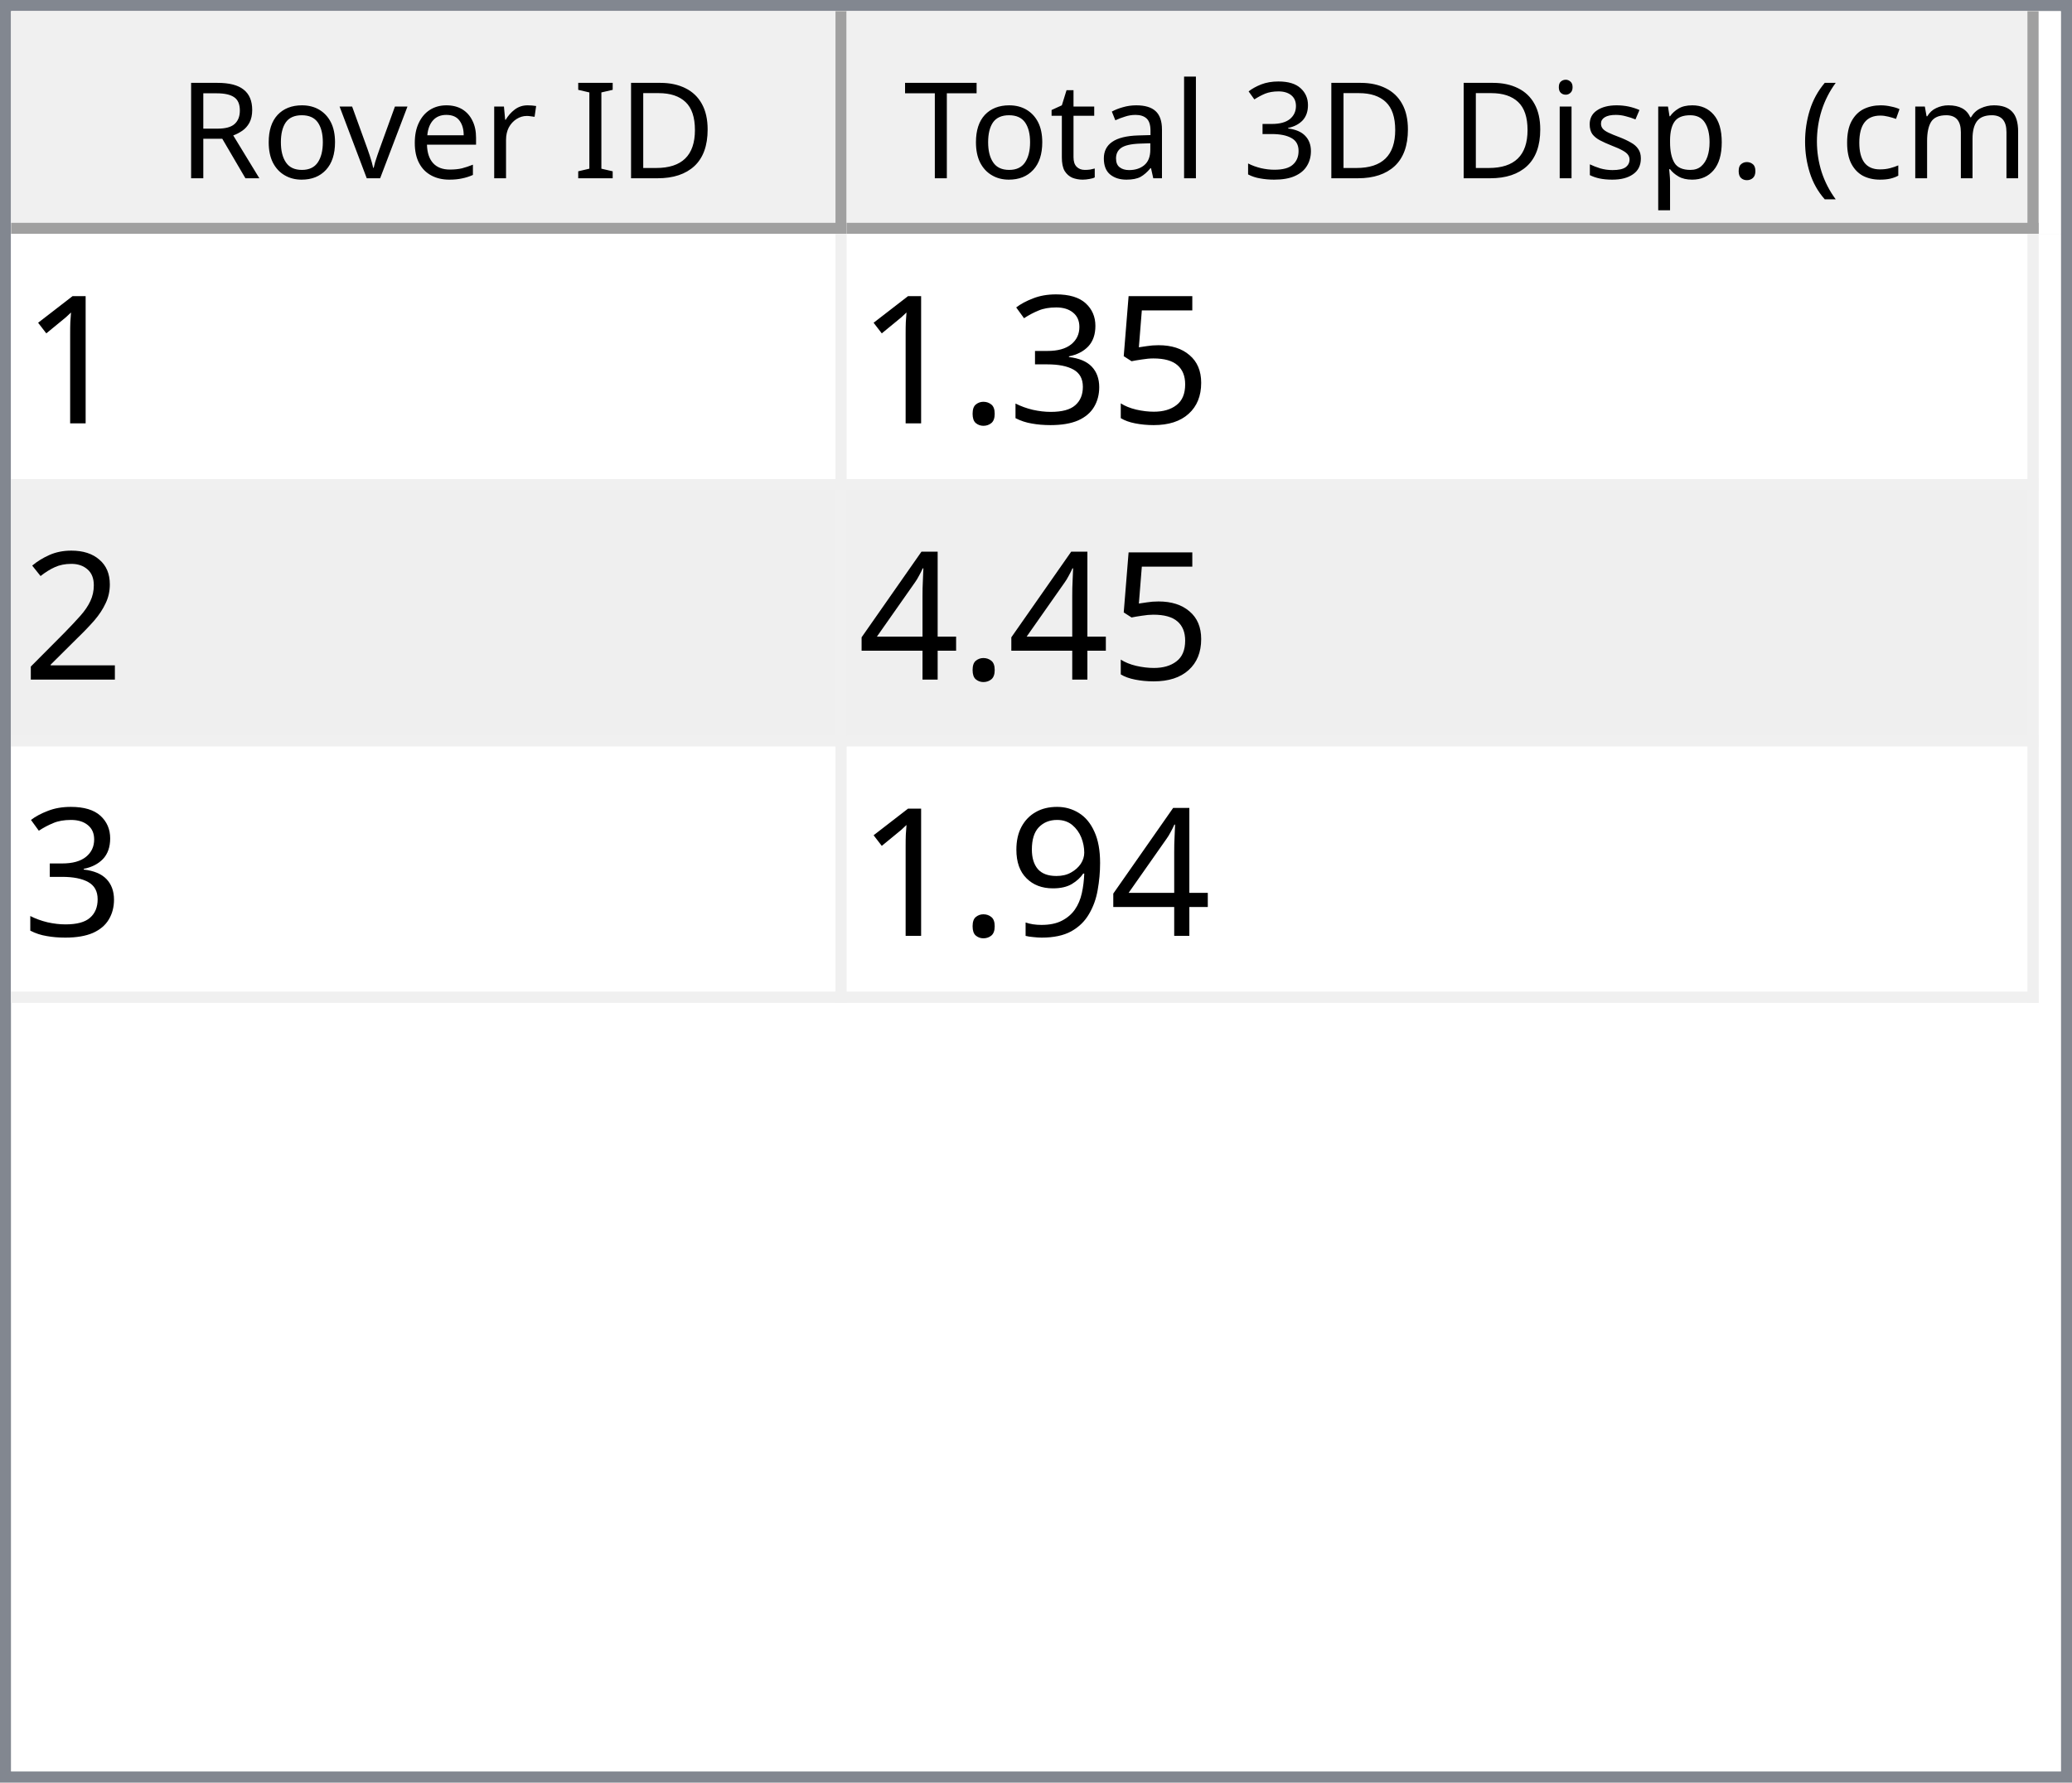
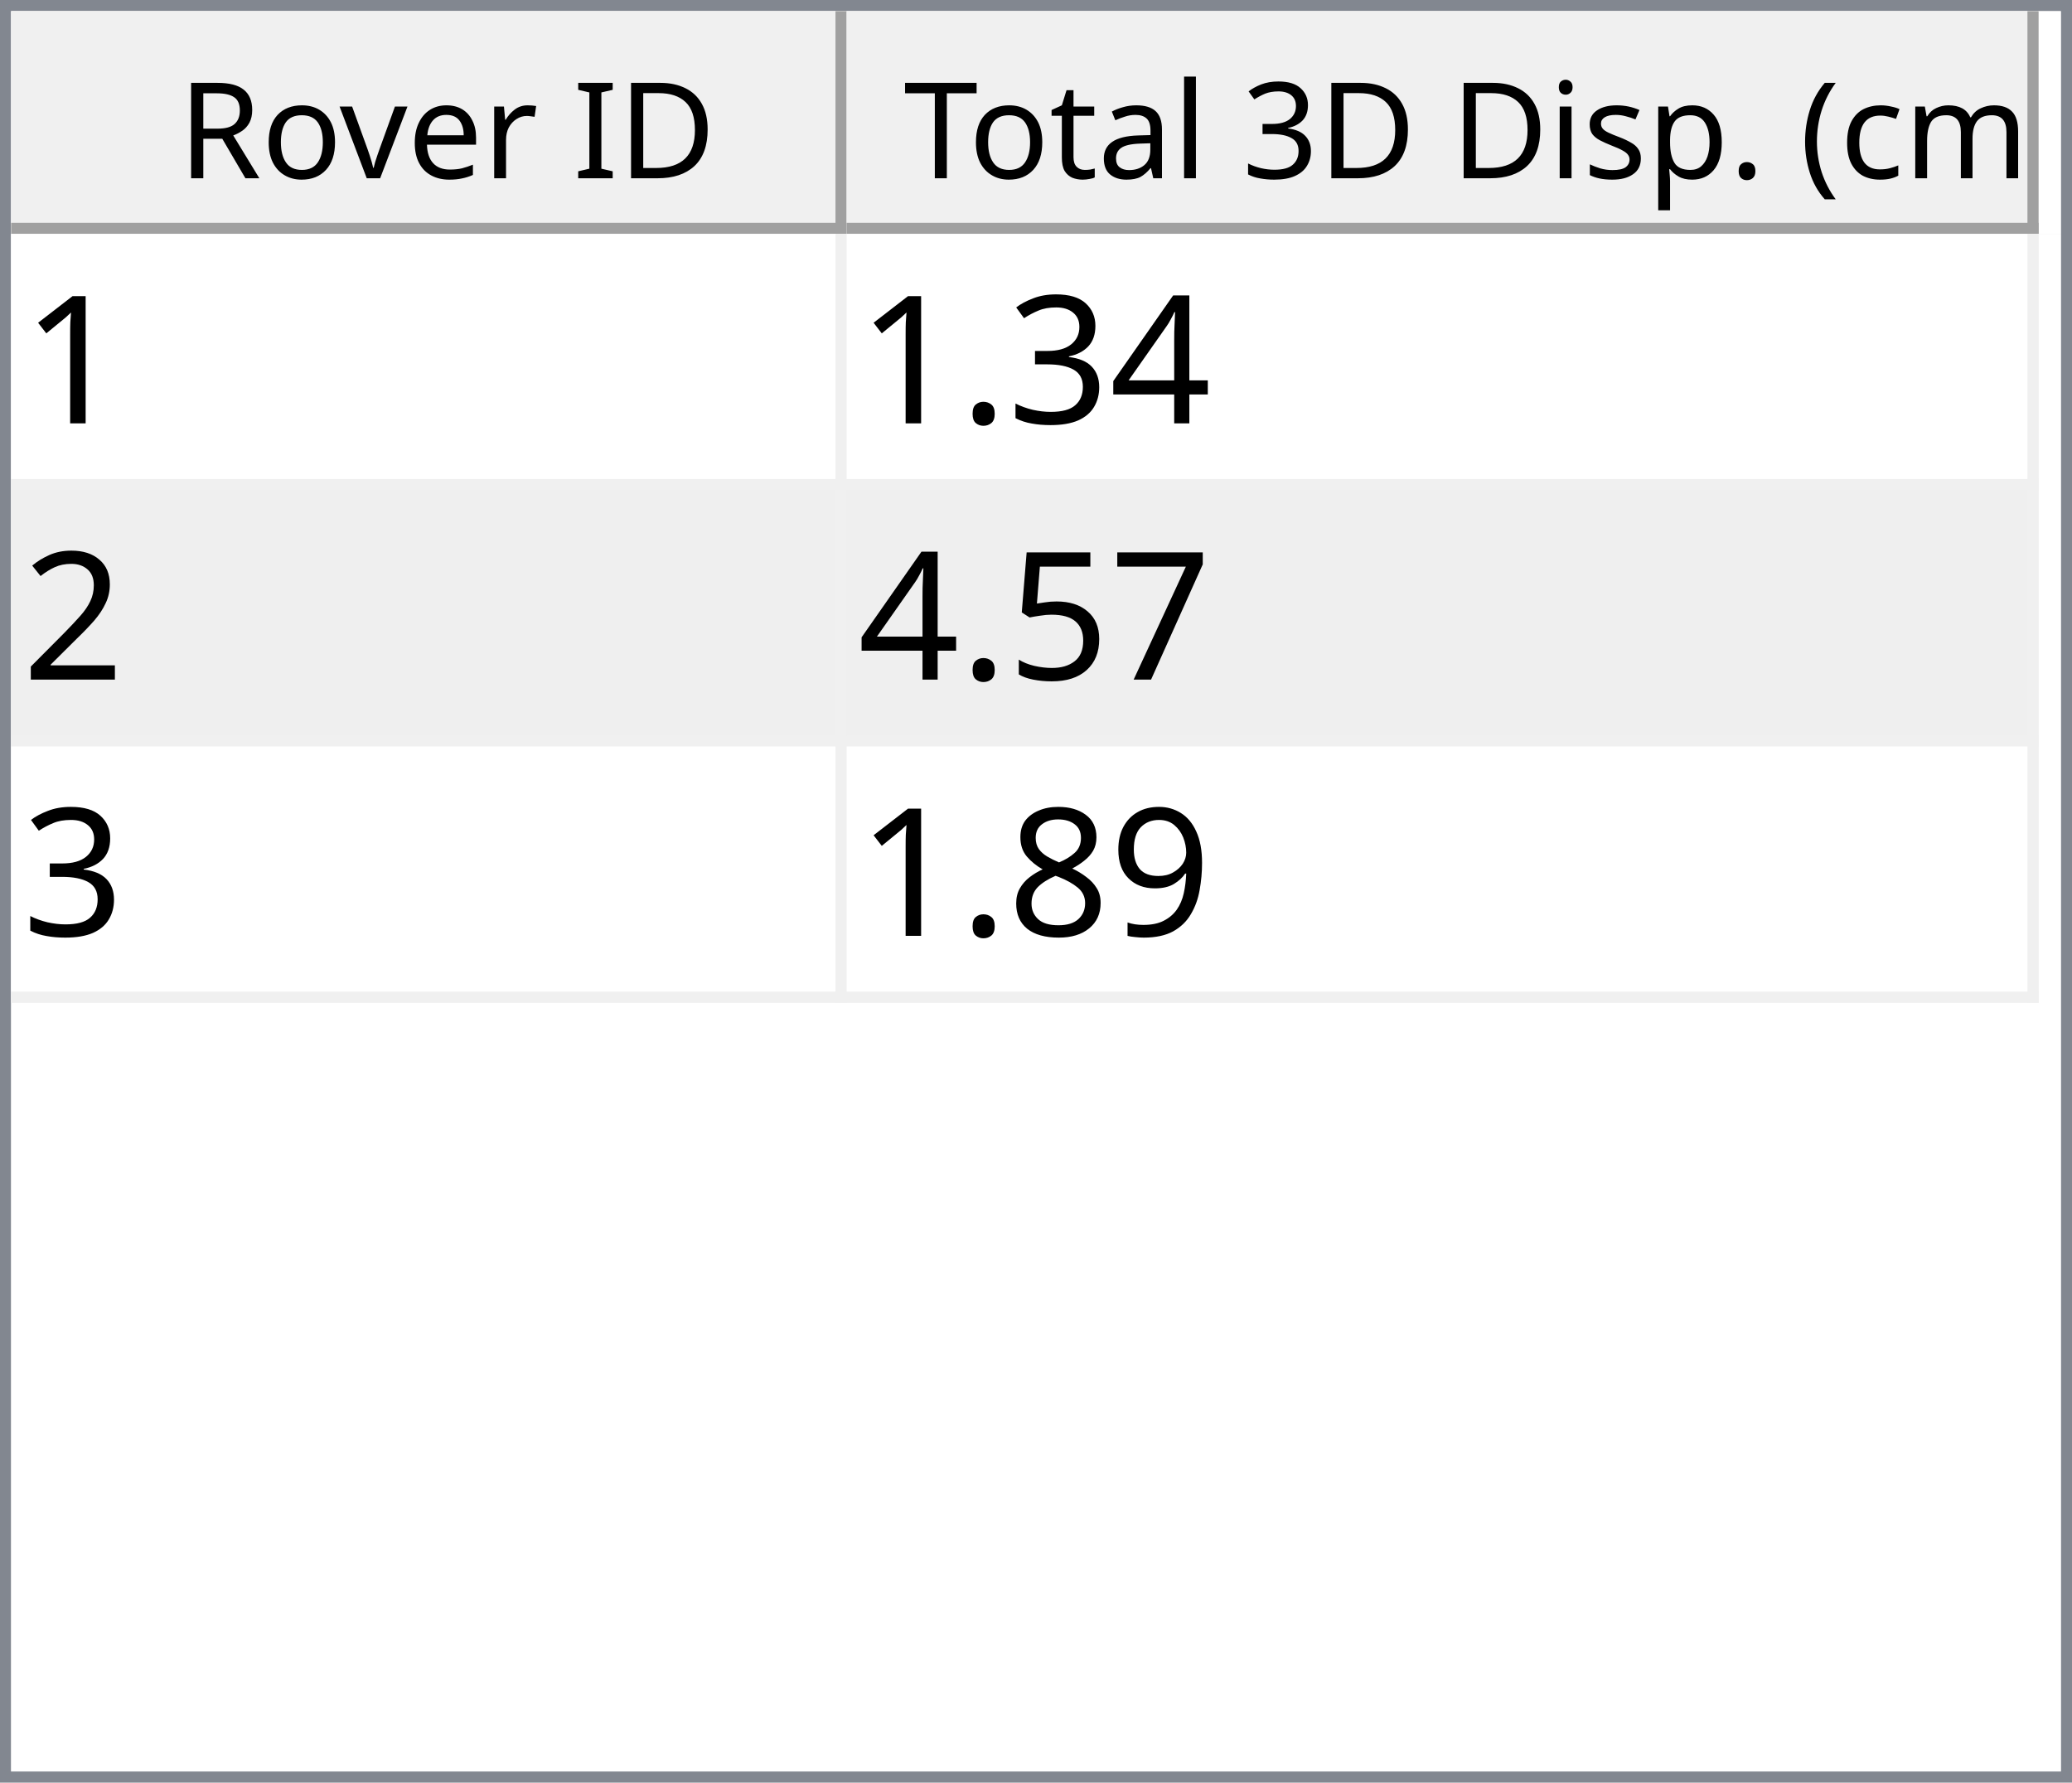
<svg xmlns="http://www.w3.org/2000/svg" style="fill-opacity:1; color-rendering:auto; color-interpolation:auto; text-rendering:auto; stroke:black; stroke-linecap:square; stroke-miterlimit:10; shape-rendering:auto; stroke-opacity:1; fill:black; stroke-dasharray:none; font-weight:normal; stroke-width:1; font-family:'Dialog'; font-style:normal; stroke-linejoin:miter; font-size:12px; stroke-dashoffset:0; image-rendering:auto;" width="186" height="160">
  <defs id="genericDefs" />
  <g>
    <defs id="defs1">
      <clipPath clipPathUnits="userSpaceOnUse" id="clipPath1">
        <path d="M0 0 L186 0 L186 160 L0 160 L0 0 Z" />
      </clipPath>
      <clipPath clipPathUnits="userSpaceOnUse" id="clipPath2">
        <path d="M0 0 L0 160 L186 160 L186 0 Z" />
      </clipPath>
      <clipPath clipPathUnits="userSpaceOnUse" id="clipPath3">
        <path d="M0 0 L0 20 L184 20 L184 0 Z" />
      </clipPath>
      <clipPath clipPathUnits="userSpaceOnUse" id="clipPath4">
        <path d="M0 0 L0 20 L75 20 L75 0 Z" />
      </clipPath>
      <clipPath clipPathUnits="userSpaceOnUse" id="clipPath5">
        <path d="M1 1 L1 19 L74 19 L74 1 Z" />
      </clipPath>
      <clipPath clipPathUnits="userSpaceOnUse" id="clipPath6">
        <path d="M0 0 L0 18 L73 18 L73 0 Z" />
      </clipPath>
      <clipPath clipPathUnits="userSpaceOnUse" id="clipPath7">
        <path d="M-0.5 -0.5 L-0.5 19.5 L74.5 19.5 L74.5 -0.5 Z" />
      </clipPath>
      <clipPath clipPathUnits="userSpaceOnUse" id="clipPath8">
        <path d="M0 0 L0 20 L107 20 L107 0 Z" />
      </clipPath>
      <clipPath clipPathUnits="userSpaceOnUse" id="clipPath9">
        <path d="M1 1 L1 19 L106 19 L106 1 Z" />
      </clipPath>
      <clipPath clipPathUnits="userSpaceOnUse" id="clipPath10">
        <path d="M0 0 L0 18 L105 18 L105 0 Z" />
      </clipPath>
      <clipPath clipPathUnits="userSpaceOnUse" id="clipPath11">
        <path d="M-0.5 -0.5 L-0.5 19.5 L106.5 19.5 L106.5 -0.5 Z" />
      </clipPath>
      <clipPath clipPathUnits="userSpaceOnUse" id="clipPath12">
        <path d="M0 0 L0 138 L184 138 L184 0 Z" />
      </clipPath>
      <clipPath clipPathUnits="userSpaceOnUse" id="clipPath13">
        <path d="M0 0 L0 69 L182 69 L182 0 Z" />
      </clipPath>
      <clipPath clipPathUnits="userSpaceOnUse" id="clipPath14">
        <path d="M-0.5 -0.5 L-0.5 68.5 L181.5 68.5 L181.5 -0.5 Z" />
      </clipPath>
      <clipPath clipPathUnits="userSpaceOnUse" id="clipPath15">
        <path d="M0 0 L0 22 L74 22 L74 0 Z" />
      </clipPath>
      <clipPath clipPathUnits="userSpaceOnUse" id="clipPath16">
        <path d="M0 0 L0 22 L106 22 L106 0 Z" />
      </clipPath>
      <font horiz-adv-x="64.551" id="font1">
        <font-face ascent="107.91" descent="25.098" units-per-em="100" style="font-style:normal; font-family:Segoe UI; font-weight:normal;" />
        <missing-glyph horiz-adv-x="64.551" d="M8.109 0 L8.109 68.266 L56.453 68.266 L56.453 0 L8.109 0 ZM15.328 7.234 L49.219 7.234 L49.219 61.031 L15.328 61.031 L15.328 7.234 Z" />
        <glyph unicode="D" horiz-adv-x="70.117" d="M9.188 0 L9.188 70.016 L28.516 70.016 Q65.531 70.016 65.531 35.891 Q65.531 19.672 55.25 9.836 Q44.969 0 27.734 0 L9.188 0 ZM17.391 62.594 L17.391 7.422 L27.828 7.422 Q41.609 7.422 49.273 14.797 Q56.938 22.172 56.938 35.688 Q56.938 62.594 28.328 62.594 L17.391 62.594 Z" />
        <glyph unicode="I" horiz-adv-x="26.611" d="M17.391 0 L9.188 0 L9.188 70.016 L17.391 70.016 L17.391 0 Z" />
        <glyph unicode=" " horiz-adv-x="27.393" d="" />
        <glyph unicode="r" horiz-adv-x="34.766" d="M34.188 41.891 Q32.078 43.5 28.125 43.5 Q23 43.5 19.555 38.672 Q16.109 33.844 16.109 25.484 L16.109 0 L8.109 0 L8.109 50 L16.109 50 L16.109 39.703 L16.312 39.703 Q18.016 44.969 21.531 47.922 Q25.047 50.875 29.391 50.875 Q32.516 50.875 34.188 50.203 L34.188 41.891 Z" />
        <glyph unicode="e" horiz-adv-x="52.295" d="M48.297 23 L12.984 23 Q13.188 14.656 17.484 10.109 Q21.781 5.562 29.297 5.562 Q37.75 5.562 44.828 11.141 L44.828 3.609 Q38.234 -1.172 27.391 -1.172 Q16.797 -1.172 10.742 5.641 Q4.688 12.453 4.688 24.812 Q4.688 36.469 11.305 43.82 Q17.922 51.172 27.734 51.172 Q37.547 51.172 42.922 44.828 Q48.297 38.484 48.297 27.203 L48.297 23 ZM40.094 29.781 Q40.047 36.719 36.75 40.578 Q33.453 44.438 27.594 44.438 Q21.922 44.438 17.969 40.383 Q14.016 36.328 13.094 29.781 L40.094 29.781 Z" />
        <glyph unicode="v" horiz-adv-x="47.9" d="M47.406 50 L27.484 0 L19.625 0 L0.688 50 L9.469 50 L22.172 13.672 Q23.578 9.672 23.922 6.688 L24.125 6.688 Q24.609 10.453 25.688 13.484 L38.969 50 L47.406 50 Z" />
        <glyph unicode="o" horiz-adv-x="58.594" d="M29 -1.172 Q17.922 -1.172 11.305 5.836 Q4.688 12.844 4.688 24.422 Q4.688 37.016 11.57 44.094 Q18.453 51.172 30.172 51.172 Q41.359 51.172 47.633 44.289 Q53.906 37.406 53.906 25.203 Q53.906 13.234 47.141 6.031 Q40.375 -1.172 29 -1.172 ZM29.594 44.438 Q21.875 44.438 17.383 39.188 Q12.891 33.938 12.891 24.703 Q12.891 15.828 17.43 10.695 Q21.969 5.562 29.594 5.562 Q37.359 5.562 41.531 10.594 Q45.703 15.625 45.703 24.906 Q45.703 34.281 41.531 39.359 Q37.359 44.438 29.594 44.438 Z" />
        <glyph unicode="R" horiz-adv-x="59.814" d="M59.375 0 L49.609 0 L37.891 19.625 Q36.281 22.359 34.766 24.289 Q33.25 26.219 31.664 27.438 Q30.078 28.656 28.25 29.219 Q26.422 29.781 24.125 29.781 L17.391 29.781 L17.391 0 L9.188 0 L9.188 70.016 L30.078 70.016 Q34.672 70.016 38.555 68.867 Q42.438 67.719 45.289 65.375 Q48.141 63.031 49.758 59.547 Q51.375 56.062 51.375 51.375 Q51.375 47.703 50.273 44.656 Q49.172 41.609 47.148 39.211 Q45.125 36.812 42.266 35.133 Q39.406 33.453 35.844 32.516 L35.844 32.328 Q37.594 31.547 38.891 30.547 Q40.188 29.547 41.359 28.18 Q42.531 26.812 43.68 25.078 Q44.828 23.344 46.234 21.047 L59.375 0 ZM17.391 62.594 L17.391 37.203 L28.516 37.203 Q31.594 37.203 34.203 38.133 Q36.812 39.062 38.719 40.797 Q40.625 42.531 41.703 45.047 Q42.781 47.562 42.781 50.688 Q42.781 56.297 39.141 59.445 Q35.5 62.594 28.609 62.594 L17.391 62.594 Z" />
        <glyph unicode=")" horiz-adv-x="30.176" d="M8.297 -15.922 L1.172 -15.922 Q16.406 2.344 16.406 26.812 Q16.406 51.469 1.078 70.016 L8.297 70.016 Q23.531 52.156 23.531 26.703 Q23.531 1.375 8.297 -15.922 Z" />
        <glyph unicode="m" horiz-adv-x="86.133" d="M79.109 0 L71.094 0 L71.094 28.719 Q71.094 37.016 68.531 40.727 Q65.969 44.438 59.906 44.438 Q54.781 44.438 51.195 39.75 Q47.609 35.062 47.609 28.516 L47.609 0 L39.594 0 L39.594 29.688 Q39.594 44.438 28.219 44.438 Q22.953 44.438 19.531 40.016 Q16.109 35.594 16.109 28.516 L16.109 0 L8.109 0 L8.109 50 L16.109 50 L16.109 42.094 L16.312 42.094 Q21.625 51.172 31.844 51.172 Q36.969 51.172 40.773 48.312 Q44.578 45.453 46 40.828 Q51.562 51.172 62.594 51.172 Q79.109 51.172 79.109 30.812 L79.109 0 Z" />
        <glyph unicode="c" horiz-adv-x="46.191" d="M42.188 2.297 Q36.422 -1.172 28.516 -1.172 Q17.828 -1.172 11.258 5.789 Q4.688 12.75 4.688 23.828 Q4.688 36.188 11.766 43.68 Q18.844 51.172 30.672 51.172 Q37.25 51.172 42.281 48.734 L42.281 40.531 Q36.719 44.438 30.375 44.438 Q22.703 44.438 17.797 38.945 Q12.891 33.453 12.891 24.516 Q12.891 15.719 17.508 10.641 Q22.125 5.562 29.891 5.562 Q36.422 5.562 42.188 9.906 L42.188 2.297 Z" />
        <glyph unicode="(" horiz-adv-x="30.176" d="M29.109 -15.922 L21.969 -15.922 Q6.844 1.375 6.844 26.703 Q6.844 52.156 21.969 70.016 L29.203 70.016 Q13.875 51.469 13.875 26.812 Q13.875 2.344 29.109 -15.922 Z" />
        <glyph unicode="." horiz-adv-x="21.68" d="M10.891 -1.078 Q8.641 -1.078 7.055 0.539 Q5.469 2.156 5.469 4.391 Q5.469 6.641 7.055 8.273 Q8.641 9.906 10.891 9.906 Q13.188 9.906 14.797 8.273 Q16.406 6.641 16.406 4.391 Q16.406 2.156 14.797 0.539 Q13.188 -1.078 10.891 -1.078 Z" />
        <glyph unicode="p" horiz-adv-x="58.789" d="M16.312 7.234 L16.109 7.234 L16.109 -23 L8.109 -23 L8.109 50 L16.109 50 L16.109 41.219 L16.312 41.219 Q22.219 51.172 33.594 51.172 Q43.266 51.172 48.688 44.461 Q54.109 37.75 54.109 26.469 Q54.109 13.922 48 6.375 Q41.891 -1.172 31.297 -1.172 Q21.578 -1.172 16.312 7.234 ZM16.109 27.391 L16.109 20.406 Q16.109 14.203 20.141 9.883 Q24.172 5.562 30.375 5.562 Q37.641 5.562 41.773 11.133 Q45.906 16.703 45.906 26.609 Q45.906 34.969 42.047 39.703 Q38.188 44.438 31.594 44.438 Q24.609 44.438 20.359 39.578 Q16.109 34.719 16.109 27.391 Z" />
        <glyph unicode="s" horiz-adv-x="42.432" d="M5.078 1.812 L5.078 10.406 Q11.625 5.562 19.484 5.562 Q30.031 5.562 30.031 12.594 Q30.031 14.594 29.125 15.992 Q28.219 17.391 26.68 18.461 Q25.141 19.531 23.07 20.383 Q21 21.234 18.609 22.172 Q15.281 23.484 12.766 24.828 Q10.25 26.172 8.57 27.859 Q6.891 29.547 6.031 31.695 Q5.172 33.844 5.172 36.719 Q5.172 40.234 6.789 42.945 Q8.406 45.656 11.086 47.484 Q13.766 49.312 17.211 50.242 Q20.656 51.172 24.312 51.172 Q30.812 51.172 35.938 48.922 L35.938 40.828 Q30.422 44.438 23.25 44.438 Q21 44.438 19.195 43.922 Q17.391 43.406 16.094 42.477 Q14.797 41.547 14.086 40.258 Q13.375 38.969 13.375 37.406 Q13.375 35.453 14.086 34.133 Q14.797 32.812 16.164 31.789 Q17.531 30.766 19.484 29.938 Q21.438 29.109 23.922 28.125 Q27.25 26.859 29.883 25.516 Q32.516 24.172 34.375 22.484 Q36.234 20.797 37.234 18.602 Q38.234 16.406 38.234 13.375 Q38.234 9.672 36.602 6.938 Q34.969 4.203 32.234 2.398 Q29.5 0.594 25.93 -0.289 Q22.359 -1.172 18.453 -1.172 Q10.75 -1.172 5.078 1.812 Z" />
        <glyph unicode="i" horiz-adv-x="24.219" d="M12.203 62.703 Q10.062 62.703 8.547 64.164 Q7.031 65.625 7.031 67.875 Q7.031 70.125 8.547 71.609 Q10.062 73.094 12.203 73.094 Q14.406 73.094 15.945 71.609 Q17.484 70.125 17.484 67.875 Q17.484 65.719 15.945 64.211 Q14.406 62.703 12.203 62.703 ZM16.109 0 L8.109 0 L8.109 50 L16.109 50 L16.109 0 Z" />
        <glyph unicode="3" horiz-adv-x="53.906" d="M46.531 19.828 Q46.531 15.094 44.75 11.211 Q42.969 7.328 39.719 4.57 Q36.469 1.812 31.93 0.297 Q27.391 -1.219 21.922 -1.219 Q11.922 -1.219 6 2.594 L6 11.188 Q13.094 5.609 22.219 5.609 Q25.875 5.609 28.828 6.539 Q31.781 7.469 33.906 9.227 Q36.031 10.984 37.18 13.477 Q38.328 15.969 38.328 19.094 Q38.328 32.812 18.797 32.812 L12.984 32.812 L12.984 39.594 L18.5 39.594 Q35.797 39.594 35.797 52.484 Q35.797 64.406 22.609 64.406 Q15.188 64.406 8.688 59.422 L8.688 67.188 Q15.375 71.188 24.609 71.188 Q29 71.188 32.57 69.969 Q36.141 68.75 38.68 66.555 Q41.219 64.359 42.609 61.281 Q44 58.203 44 54.5 Q44 40.672 30.031 36.719 L30.031 36.531 Q33.594 36.141 36.625 34.797 Q39.656 33.453 41.852 31.305 Q44.047 29.156 45.289 26.25 Q46.531 23.344 46.531 19.828 Z" />
        <glyph unicode="l" horiz-adv-x="24.219" d="M16.109 0 L8.109 0 L8.109 74.031 L16.109 74.031 L16.109 0 Z" />
        <glyph unicode="a" horiz-adv-x="50.879" d="M43.891 0 L35.891 0 L35.891 7.812 L35.688 7.812 Q30.469 -1.172 20.312 -1.172 Q12.844 -1.172 8.617 2.781 Q4.391 6.734 4.391 13.281 Q4.391 27.297 20.906 29.594 L35.891 31.688 Q35.891 44.438 25.594 44.438 Q16.547 44.438 9.281 38.281 L9.281 46.484 Q16.656 51.172 26.266 51.172 Q43.891 51.172 43.891 32.516 L43.891 0 ZM35.891 25.297 L23.828 23.641 Q18.266 22.859 15.43 20.875 Q12.594 18.891 12.594 13.875 Q12.594 10.203 15.211 7.883 Q17.828 5.562 22.172 5.562 Q28.125 5.562 32.008 9.742 Q35.891 13.922 35.891 20.312 L35.891 25.297 Z" />
        <glyph unicode="t" horiz-adv-x="33.887" d="M31.297 0.484 Q28.469 -1.078 23.828 -1.078 Q10.688 -1.078 10.688 13.578 L10.688 43.172 L2.094 43.172 L2.094 50 L10.688 50 L10.688 62.203 L18.703 64.797 L18.703 50 L31.297 50 L31.297 43.172 L18.703 43.172 L18.703 14.984 Q18.703 9.969 20.414 7.82 Q22.125 5.672 26.078 5.672 Q29.109 5.672 31.297 7.328 L31.297 0.484 Z" />
        <glyph unicode="T" horiz-adv-x="52.393" d="M50.594 62.594 L30.375 62.594 L30.375 0 L22.172 0 L22.172 62.594 L2 62.594 L2 70.016 L50.594 70.016 L50.594 62.594 Z" />
      </font>
      <font horiz-adv-x="75.0" id="font2">
        <font-face ascent="100.537" descent="21.973" units-per-em="100" style="font-style:normal; font-family:sans-serif; font-weight:normal;" />
        <missing-glyph horiz-adv-x="75.0" d="M12.5 0 L12.5 62.5 L62.5 62.5 L62.5 0 L12.5 0 ZM14.062 1.562 L60.938 1.562 L60.938 60.938 L14.062 60.938 L14.062 1.562 Z" />
        <glyph unicode="1" horiz-adv-x="55.615" d="M37.25 0 L28.469 0 L28.469 56 Q25.297 52.984 20.141 49.953 Q14.984 46.922 10.891 45.406 L10.891 53.906 Q18.266 57.375 23.781 62.305 Q29.297 67.234 31.594 71.875 L37.25 71.875 L37.25 0 Z" />
-         <glyph unicode="5" horiz-adv-x="55.615" d="M4.156 18.75 L13.375 19.531 Q14.406 12.797 18.141 9.398 Q21.875 6 27.156 6 Q33.5 6 37.891 10.789 Q42.281 15.578 42.281 23.484 Q42.281 31 38.062 35.352 Q33.844 39.703 27 39.703 Q22.75 39.703 19.336 37.773 Q15.922 35.844 13.969 32.766 L5.719 33.844 L12.641 70.609 L48.25 70.609 L48.25 62.203 L19.672 62.203 L15.828 42.969 Q22.266 47.469 29.344 47.469 Q38.719 47.469 45.164 40.969 Q51.609 34.469 51.609 24.266 Q51.609 14.547 45.953 7.469 Q39.062 -1.219 27.156 -1.219 Q17.391 -1.219 11.211 4.25 Q5.031 9.719 4.156 18.75 Z" />
+         <glyph unicode="4" horiz-adv-x="55.615" d="M32.328 0 L32.328 17.141 L1.266 17.141 L1.266 25.203 L33.938 71.578 L41.109 71.578 L41.109 25.203 L50.781 25.203 L50.781 17.141 L41.109 17.141 L41.109 0 L32.328 0 ZM32.328 25.203 L32.328 57.469 L9.906 25.203 L32.328 25.203 Z" />
        <glyph unicode="3" horiz-adv-x="55.615" d="M4.203 18.891 L12.984 20.062 Q14.5 12.594 18.141 9.297 Q21.781 6 27 6 Q33.203 6 37.477 10.297 Q41.75 14.594 41.75 20.953 Q41.75 27 37.797 30.93 Q33.844 34.859 27.734 34.859 Q25.25 34.859 21.531 33.891 L22.516 41.609 Q23.391 41.5 23.922 41.5 Q29.547 41.5 34.039 44.43 Q38.531 47.359 38.531 53.469 Q38.531 58.297 35.258 61.477 Q31.984 64.656 26.812 64.656 Q21.688 64.656 18.266 61.43 Q14.844 58.203 13.875 51.766 L5.078 53.328 Q6.688 62.156 12.398 67.016 Q18.109 71.875 26.609 71.875 Q32.469 71.875 37.398 69.359 Q42.328 66.844 44.945 62.5 Q47.562 58.156 47.562 53.266 Q47.562 48.641 45.07 44.828 Q42.578 41.016 37.703 38.766 Q44.047 37.312 47.562 32.695 Q51.078 28.078 51.078 21.141 Q51.078 11.766 44.242 5.25 Q37.406 -1.266 26.953 -1.266 Q17.531 -1.266 11.305 4.352 Q5.078 9.969 4.203 18.891 Z" />
        <glyph unicode="." horiz-adv-x="27.783" d="M9.078 0 L9.078 10.016 L19.094 10.016 L19.094 0 L9.078 0 Z" />
        <glyph unicode="2" horiz-adv-x="55.615" d="M50.344 8.453 L50.344 0 L3.031 0 Q2.938 3.172 4.047 6.109 Q5.859 10.938 9.836 15.625 Q13.812 20.312 21.344 26.469 Q33.016 36.031 37.117 41.625 Q41.219 47.219 41.219 52.203 Q41.219 57.422 37.477 61.008 Q33.734 64.594 27.734 64.594 Q21.391 64.594 17.578 60.789 Q13.766 56.984 13.719 50.25 L4.688 51.172 Q5.609 61.281 11.664 66.578 Q17.719 71.875 27.938 71.875 Q38.234 71.875 44.242 66.164 Q50.25 60.453 50.25 52 Q50.25 47.703 48.492 43.555 Q46.734 39.406 42.656 34.812 Q38.578 30.219 29.109 22.219 Q21.188 15.578 18.945 13.211 Q16.703 10.844 15.234 8.453 L50.344 8.453 Z" />
-         <glyph unicode="4" horiz-adv-x="55.615" d="M32.328 0 L32.328 17.141 L1.266 17.141 L1.266 25.203 L33.938 71.578 L41.109 71.578 L41.109 25.203 L50.781 25.203 L50.781 17.141 L41.109 17.141 L41.109 0 L32.328 0 ZM32.328 25.203 L32.328 57.469 L9.906 25.203 L32.328 25.203 Z" />
+         <glyph unicode="7" horiz-adv-x="55.615" d="M4.734 62.203 L4.734 70.656 L51.078 70.656 L51.078 63.812 Q44.234 56.547 37.523 44.484 Q30.812 32.422 27.156 19.672 Q24.516 10.688 23.781 0 L14.75 0 Q14.891 8.453 18.062 20.414 Q21.234 32.375 27.172 43.484 Q33.109 54.594 39.797 62.203 L4.734 62.203 Z" />
+         <glyph unicode="5" horiz-adv-x="55.615" d="M4.156 18.75 L13.375 19.531 Q14.406 12.797 18.141 9.398 Q21.875 6 27.156 6 Q33.5 6 37.891 10.789 Q42.281 15.578 42.281 23.484 Q42.281 31 38.062 35.352 Q33.844 39.703 27 39.703 Q22.75 39.703 19.336 37.773 Q15.922 35.844 13.969 32.766 L5.719 33.844 L12.641 70.609 L48.25 70.609 L48.25 62.203 L19.672 62.203 L15.828 42.969 Q22.266 47.469 29.344 47.469 Q38.719 47.469 45.164 40.969 Q51.609 34.469 51.609 24.266 Q51.609 14.547 45.953 7.469 Q39.062 -1.219 27.156 -1.219 Q17.391 -1.219 11.211 4.25 Q5.031 9.719 4.156 18.75 Z" />
        <glyph unicode="9" horiz-adv-x="55.615" d="M5.469 16.547 L13.922 17.328 Q14.984 11.375 18.016 8.688 Q21.047 6 25.781 6 Q29.828 6 32.883 7.859 Q35.938 9.719 37.891 12.82 Q39.844 15.922 41.164 21.195 Q42.484 26.469 42.484 31.938 Q42.484 32.516 42.438 33.688 Q39.797 29.5 35.234 26.883 Q30.672 24.266 25.344 24.266 Q16.453 24.266 10.305 30.711 Q4.156 37.156 4.156 47.703 Q4.156 58.594 10.578 65.234 Q17 71.875 26.656 71.875 Q33.641 71.875 39.43 68.117 Q45.219 64.359 48.219 57.398 Q51.219 50.438 51.219 37.25 Q51.219 23.531 48.242 15.406 Q45.266 7.281 39.383 3.031 Q33.5 -1.219 25.594 -1.219 Q17.188 -1.219 11.867 3.445 Q6.547 8.109 5.469 16.547 ZM41.453 48.141 Q41.453 55.719 37.43 60.156 Q33.406 64.594 27.734 64.594 Q21.875 64.594 17.531 59.812 Q13.188 55.031 13.188 47.406 Q13.188 40.578 17.312 36.305 Q21.438 32.031 27.484 32.031 Q33.594 32.031 37.523 36.305 Q41.453 40.578 41.453 48.141 Z" />
+         <glyph unicode="8" horiz-adv-x="55.615" d="M17.672 38.812 Q12.203 40.828 9.57 44.539 Q6.938 48.25 6.938 53.422 Q6.938 61.234 12.555 66.555 Q18.172 71.875 27.484 71.875 Q36.859 71.875 42.578 66.43 Q48.297 60.984 48.297 53.172 Q48.297 48.188 45.68 44.508 Q43.062 40.828 37.75 38.812 Q44.344 36.672 47.781 31.883 Q51.219 27.094 51.219 20.453 Q51.219 11.281 44.727 5.031 Q38.234 -1.219 27.641 -1.219 Q17.047 -1.219 10.547 5.055 Q4.047 11.328 4.047 20.703 Q4.047 27.688 7.594 32.398 Q11.141 37.109 17.672 38.812 ZM15.922 53.719 Q15.922 48.641 19.195 45.414 Q22.469 42.188 27.688 42.188 Q32.766 42.188 36.016 45.383 Q39.266 48.578 39.266 53.219 Q39.266 58.062 35.914 61.359 Q32.562 64.656 27.594 64.656 Q22.562 64.656 19.242 61.43 Q15.922 58.203 15.922 53.719 ZM13.094 20.656 Q13.094 16.891 14.875 13.375 Q16.656 9.859 20.172 7.93 Q23.688 6 27.734 6 Q34.031 6 38.133 10.055 Q42.234 14.109 42.234 20.359 Q42.234 26.703 38.016 30.859 Q33.797 35.016 27.438 35.016 Q21.234 35.016 17.164 30.914 Q13.094 26.812 13.094 20.656 Z" />
      </font>
    </defs>
    <g style="fill:white; stroke:white;">
      <rect x="0" y="0" width="186" style="clip-path:url(#clipPath1); stroke:none;" height="160" />
    </g>
    <g style="fill:white; text-rendering:optimizeSpeed; color-rendering:optimizeSpeed; image-rendering:optimizeSpeed; shape-rendering:crispEdges; stroke:white; color-interpolation:sRGB;">
      <rect x="0" width="186" height="160" y="0" style="stroke:none;" />
      <path style="stroke:none;" d="M0 160 L186 160 L186 0 L0 0 Z" />
    </g>
    <g style="fill:rgb(240,240,240); font-family:'Segoe UI'; stroke:rgb(240,240,240);">
      <rect x="0" y="0" width="186" style="clip-path:url(#clipPath2); stroke:none;" height="160" />
    </g>
    <g style="fill:rgb(130,135,144); font-family:'Segoe UI'; stroke:rgb(130,135,144);">
      <path d="M0 0 L186 0 L186 160 L0 160 L0 0 ZM1 1 L185 1 L185 159 L1 159 L1 1 Z" style="fill-rule:evenodd; clip-path:url(#clipPath2); stroke:none;" />
    </g>
    <g style="fill:white; font-family:'Segoe UI'; stroke:white;" transform="translate(1,1)">
      <rect x="0" y="0" width="184" style="clip-path:url(#clipPath3); stroke:none;" height="20" />
    </g>
    <g style="fill:rgb(240,240,240); font-family:'Segoe UI'; stroke:rgb(240,240,240);" transform="translate(1,1)">
      <rect x="0" y="0" width="75" style="clip-path:url(#clipPath4); stroke:none;" height="20" />
    </g>
    <g style="font-family:'Segoe UI';" transform="translate(2,2)">
      <text x="14" xml:space="preserve" y="14" style="clip-path:url(#clipPath6); stroke:none;">Rover ID</text>
    </g>
    <g style="fill:rgb(160,160,160); font-family:'Segoe UI'; stroke:rgb(160,160,160); stroke-linejoin:bevel;" transform="translate(1.5,1.5)">
      <line x1="74" x2="74" y1="0" style="fill:none; clip-path:url(#clipPath7);" y2="19" />
    </g>
    <g style="fill:rgb(160,160,160); font-family:'Segoe UI'; stroke:rgb(160,160,160); stroke-linejoin:bevel;" transform="matrix(1,0,0,1,1,1) translate(0.5,0.5)">
      <line x1="0" x2="74" y1="19" style="fill:none; clip-path:url(#clipPath7);" y2="19" />
    </g>
    <g style="fill:rgb(240,240,240); font-family:'Segoe UI'; stroke:rgb(240,240,240);" transform="translate(76,1)">
      <rect x="0" y="0" width="107" style="clip-path:url(#clipPath8); stroke:none;" height="20" />
    </g>
    <g style="font-family:'Segoe UI';" transform="translate(77,2)">
      <text x="1" xml:space="preserve" y="14" style="clip-path:url(#clipPath10); stroke:none;"> Total 3D Disp. (cm)</text>
    </g>
    <g style="fill:rgb(160,160,160); font-family:'Segoe UI'; stroke:rgb(160,160,160); stroke-linejoin:bevel;" transform="translate(76.5,1.5)">
      <line x1="106" x2="106" y1="0" style="fill:none; clip-path:url(#clipPath11);" y2="19" />
    </g>
    <g style="fill:rgb(160,160,160); font-family:'Segoe UI'; stroke:rgb(160,160,160); stroke-linejoin:bevel;" transform="matrix(1,0,0,1,76,1) translate(0.5,0.5)">
      <line x1="0" x2="106" y1="19" style="fill:none; clip-path:url(#clipPath11);" y2="19" />
    </g>
    <g style="fill:white; font-family:'Segoe UI'; stroke:white;" transform="translate(1,21)">
      <rect x="0" y="0" width="184" style="clip-path:url(#clipPath12); stroke:none;" height="138" />
    </g>
    <g style="fill:rgb(240,240,240); font-size:16px; font-family:sans-serif; stroke:rgb(240,240,240);" transform="translate(1,21)">
      <rect x="0" y="0" width="182" style="clip-path:url(#clipPath13); stroke:none;" height="69" />
      <line transform="translate(0.5,0.5)" x1="0" x2="181" y1="22" style="clip-path:url(#clipPath14); fill:none; stroke-linejoin:bevel;" y2="22" />
    </g>
    <g transform="matrix(1,0,0,1,1,21) translate(0.5,0.5)" style="fill:rgb(240,240,240); font-size:16px; font-family:sans-serif; stroke:rgb(240,240,240); stroke-linejoin:bevel;">
      <line x1="0" x2="181" y1="45" style="fill:none; clip-path:url(#clipPath14);" y2="45" />
    </g>
    <g transform="matrix(1,0,0,1,1,21) translate(0.5,0.5)" style="fill:rgb(240,240,240); font-size:16px; font-family:sans-serif; stroke:rgb(240,240,240); stroke-linejoin:bevel;">
      <line x1="0" x2="181" y1="68" style="fill:none; clip-path:url(#clipPath14);" y2="68" />
    </g>
    <g transform="matrix(1,0,0,1,1,21) translate(0.5,0.5)" style="fill:rgb(240,240,240); font-size:16px; font-family:sans-serif; stroke:rgb(240,240,240); stroke-linejoin:bevel;">
      <line x1="74" x2="74" y1="0" style="fill:none; clip-path:url(#clipPath14);" y2="68" />
    </g>
    <g transform="matrix(1,0,0,1,1,21) translate(0.5,0.5)" style="fill:rgb(240,240,240); font-size:16px; font-family:sans-serif; stroke:rgb(240,240,240); stroke-linejoin:bevel;">
      <line x1="181" x2="181" y1="0" style="fill:none; clip-path:url(#clipPath14);" y2="68" />
    </g>
    <g style="fill:white; font-size:16px; font-family:sans-serif; stroke:white;" transform="matrix(1,0,0,1,1,21)">
      <rect x="0" y="0" width="74" style="clip-path:url(#clipPath15); stroke:none;" height="22" />
      <text x="1" y="17" style="fill:black; clip-path:url(#clipPath15); stroke:none;" xml:space="preserve">1</text>
    </g>
    <g style="fill:white; font-size:16px; font-family:sans-serif; stroke:white;" transform="matrix(1,0,0,1,1,21) translate(75,0)">
      <rect x="0" y="0" width="106" style="clip-path:url(#clipPath16); stroke:none;" height="22" />
-       <text x="1" y="17" style="fill:black; clip-path:url(#clipPath16); stroke:none;" xml:space="preserve">1.35</text>
+       <text x="1" y="17" style="fill:black; clip-path:url(#clipPath16); stroke:none;" xml:space="preserve">1.34</text>
    </g>
    <g style="fill:rgb(239,239,239); font-size:16px; font-family:sans-serif; stroke:rgb(239,239,239);" transform="matrix(1,0,0,1,1,21) translate(0,23)">
      <rect x="0" y="0" width="74" style="clip-path:url(#clipPath15); stroke:none;" height="22" />
      <text x="1" y="17" style="fill:black; clip-path:url(#clipPath15); stroke:none;" xml:space="preserve">2</text>
    </g>
    <g style="fill:rgb(239,239,239); font-size:16px; font-family:sans-serif; stroke:rgb(239,239,239);" transform="matrix(1,0,0,1,1,21) translate(75,23)">
      <rect x="0" y="0" width="106" style="clip-path:url(#clipPath16); stroke:none;" height="22" />
-       <text x="1" y="17" style="fill:black; clip-path:url(#clipPath16); stroke:none;" xml:space="preserve">4.45</text>
+       <text x="1" y="17" style="fill:black; clip-path:url(#clipPath16); stroke:none;" xml:space="preserve">4.57</text>
    </g>
    <g style="fill:white; font-size:16px; font-family:sans-serif; stroke:white;" transform="matrix(1,0,0,1,1,21) translate(0,46)">
      <rect x="0" y="0" width="74" style="clip-path:url(#clipPath15); stroke:none;" height="22" />
      <text x="1" y="17" style="fill:black; clip-path:url(#clipPath15); stroke:none;" xml:space="preserve">3</text>
    </g>
    <g style="fill:white; font-size:16px; font-family:sans-serif; stroke:white;" transform="matrix(1,0,0,1,1,21) translate(75,46)">
      <rect x="0" y="0" width="106" style="clip-path:url(#clipPath16); stroke:none;" height="22" />
-       <text x="1" y="17" style="fill:black; clip-path:url(#clipPath16); stroke:none;" xml:space="preserve">1.94</text>
+       <text x="1" y="17" style="fill:black; clip-path:url(#clipPath16); stroke:none;" xml:space="preserve">1.89</text>
    </g>
  </g>
</svg>
